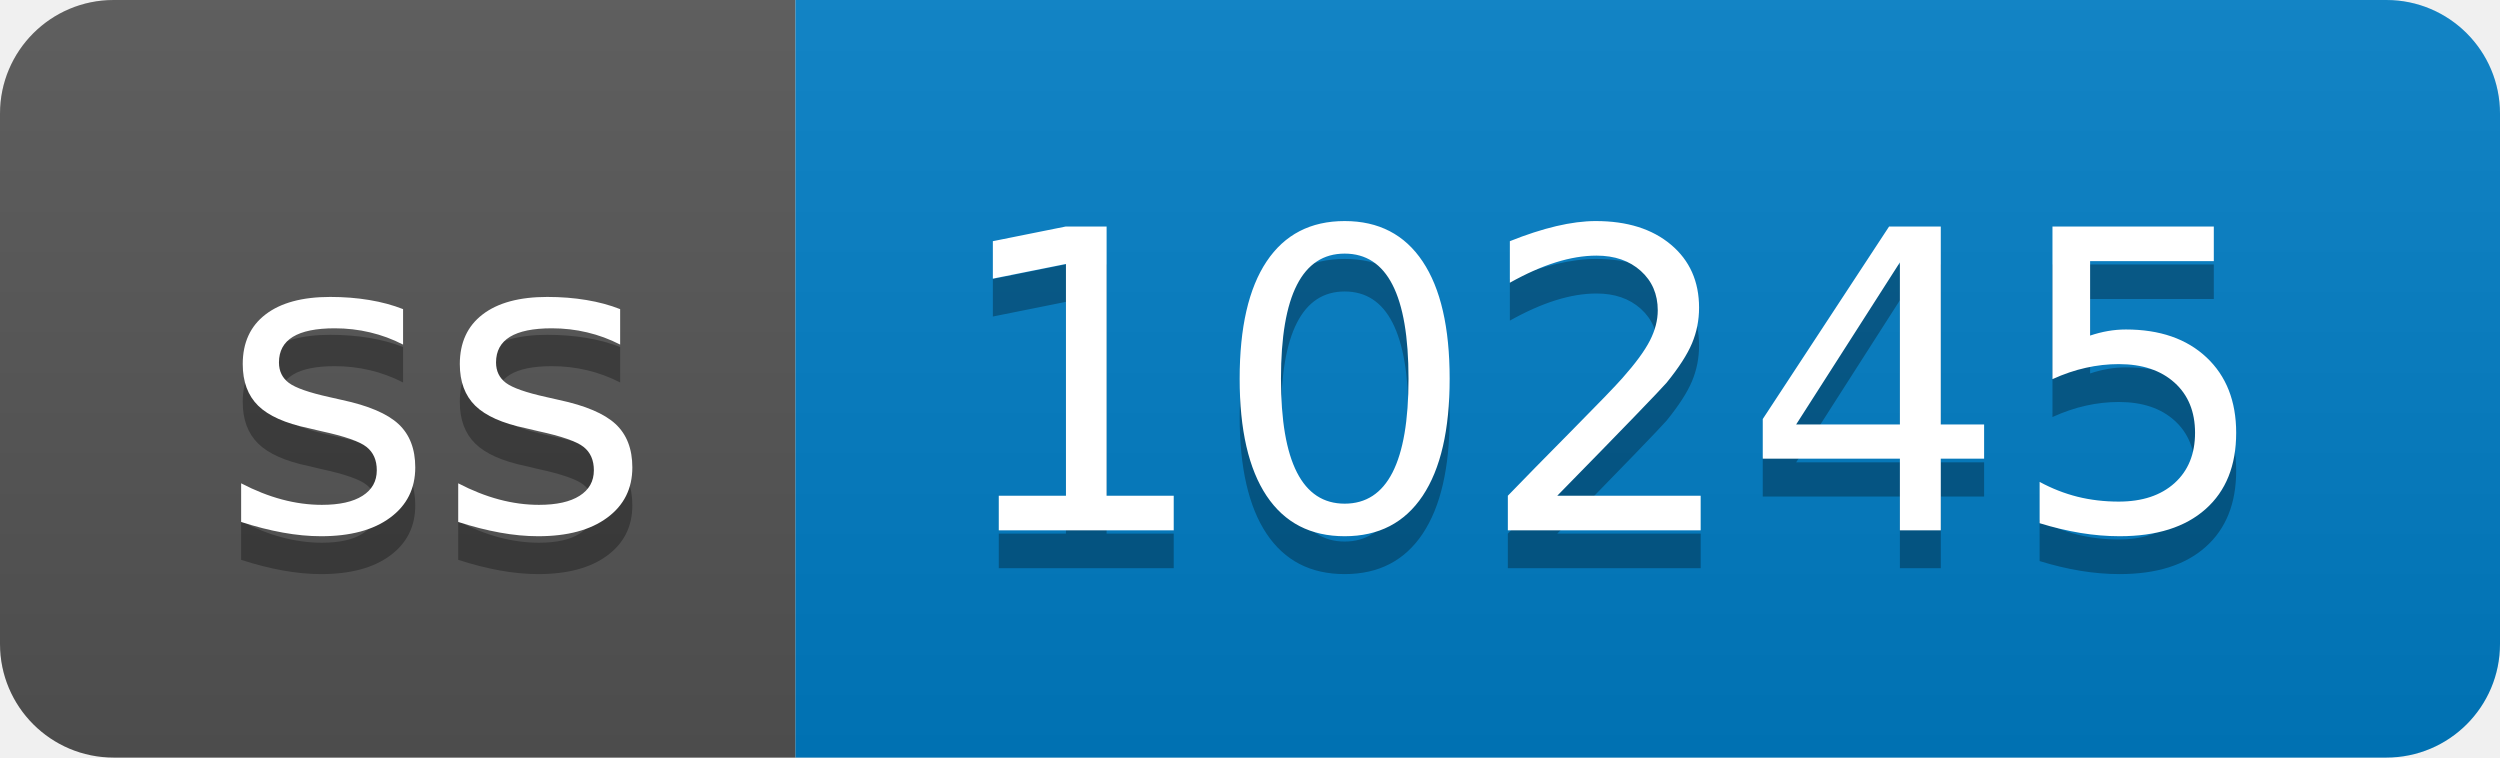
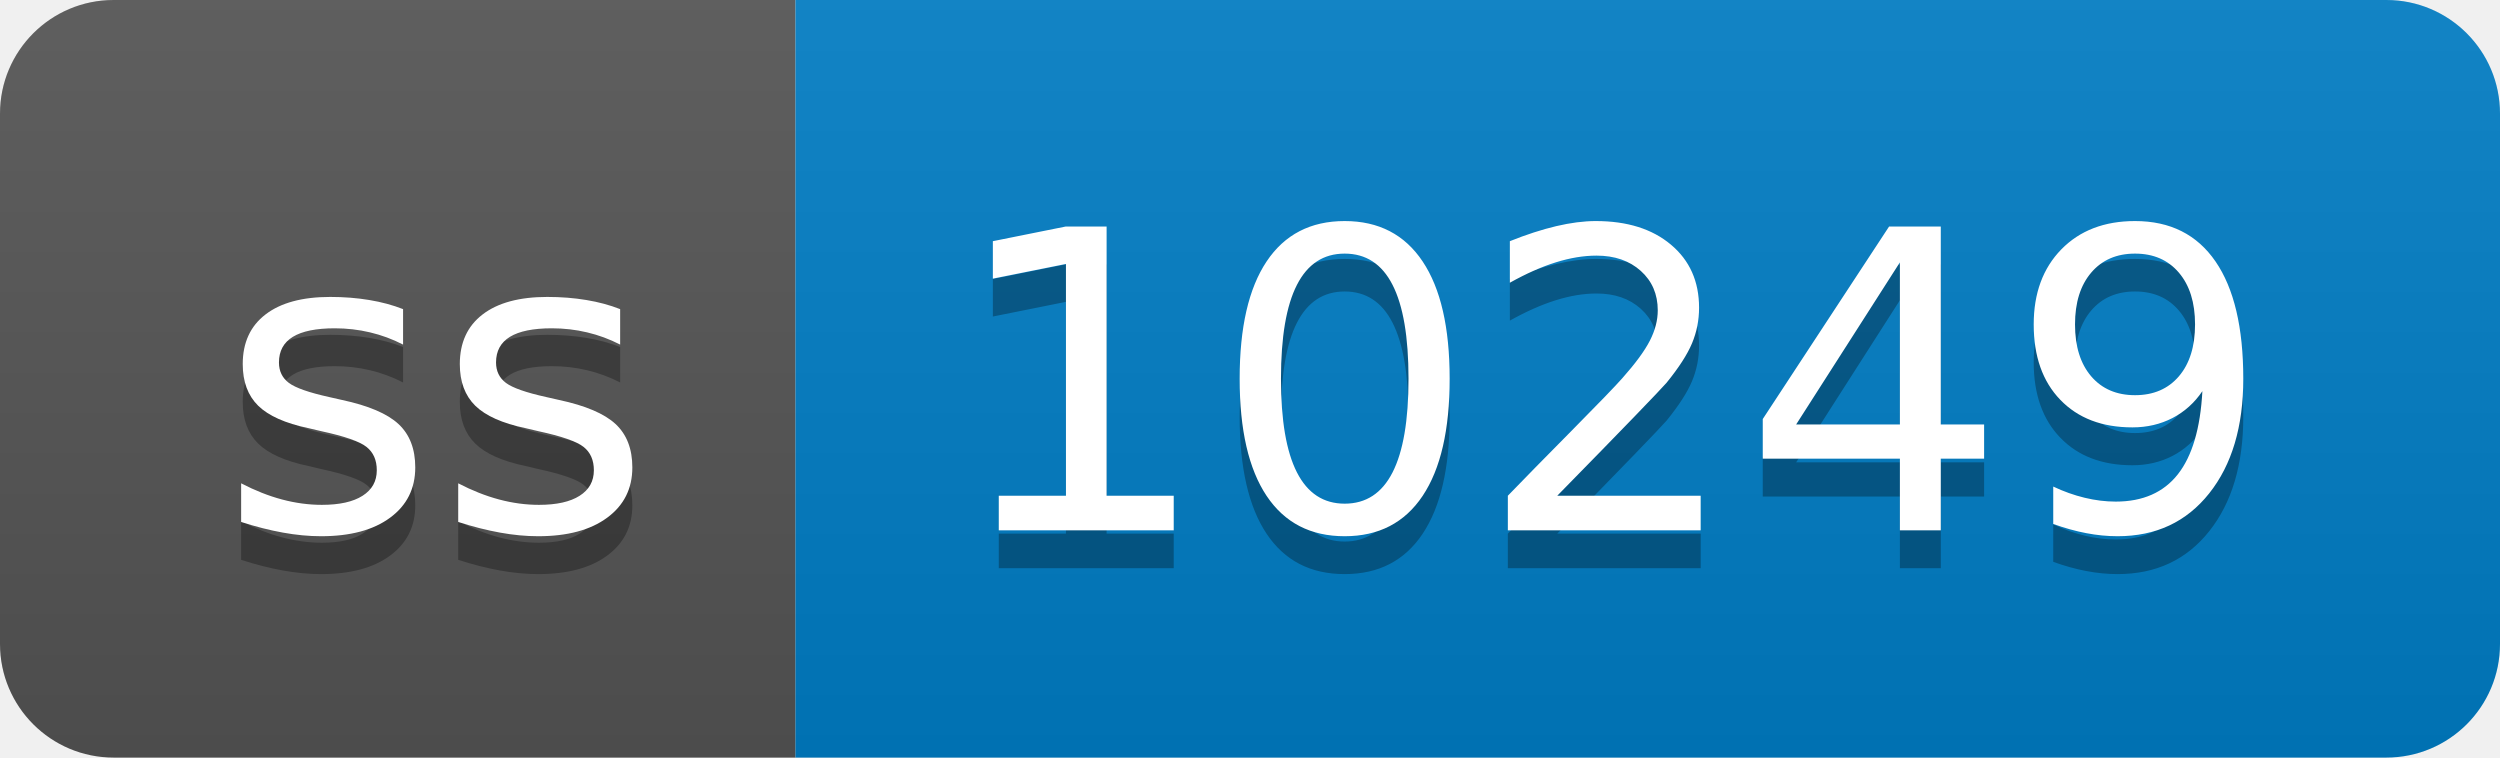
- <svg xmlns="http://www.w3.org/2000/svg" width="66" height="20" role="img" aria-label="ss: 10245">
+ <svg xmlns="http://www.w3.org/2000/svg" width="66" height="20" role="img" aria-label="ss: 10249">
  <linearGradient id="s" x2="0" y2="100%">
    <stop offset="0" stop-color="#bbb" stop-opacity=".1" />
    <stop offset="1" stop-opacity=".1" />
  </linearGradient>
  <clipPath id="r">
    <rect width="66" height="20" rx="3" fill="#fff" />
  </clipPath>
  <g clip-path="url(#r)">
    <rect width="21" height="20" fill="#555" />
    <rect x="21" width="45" height="20" fill="#007ec6" />
    <rect width="66" height="20" fill="url(#s)" />
  </g>
  <g fill="#fff" text-anchor="middle" font-family="Verdana,Geneva,DejaVu Sans,sans-serif" text-rendering="geometricPrecision" font-size="110">
    <text aria-hidden="true" x="115" y="150" fill="#010101" fill-opacity=".3" transform="scale(.1)" textLength="110">ss</text>
    <text x="115" y="140" transform="scale(.1)" fill="#fff" textLength="110">ss</text>
-     <text aria-hidden="true" x="425" y="150" fill="#010101" fill-opacity=".3" transform="scale(.1)" textLength="350">10245</text>
-     <text x="425" y="140" transform="scale(.1)" fill="#fff" textLength="350">10245</text>
+     <text aria-hidden="true" x="425" y="150" fill="#010101" fill-opacity=".3" transform="scale(.1)" textLength="350">10249</text>
+     <text x="425" y="140" transform="scale(.1)" fill="#fff" textLength="350">10249</text>
  </g>
</svg>
